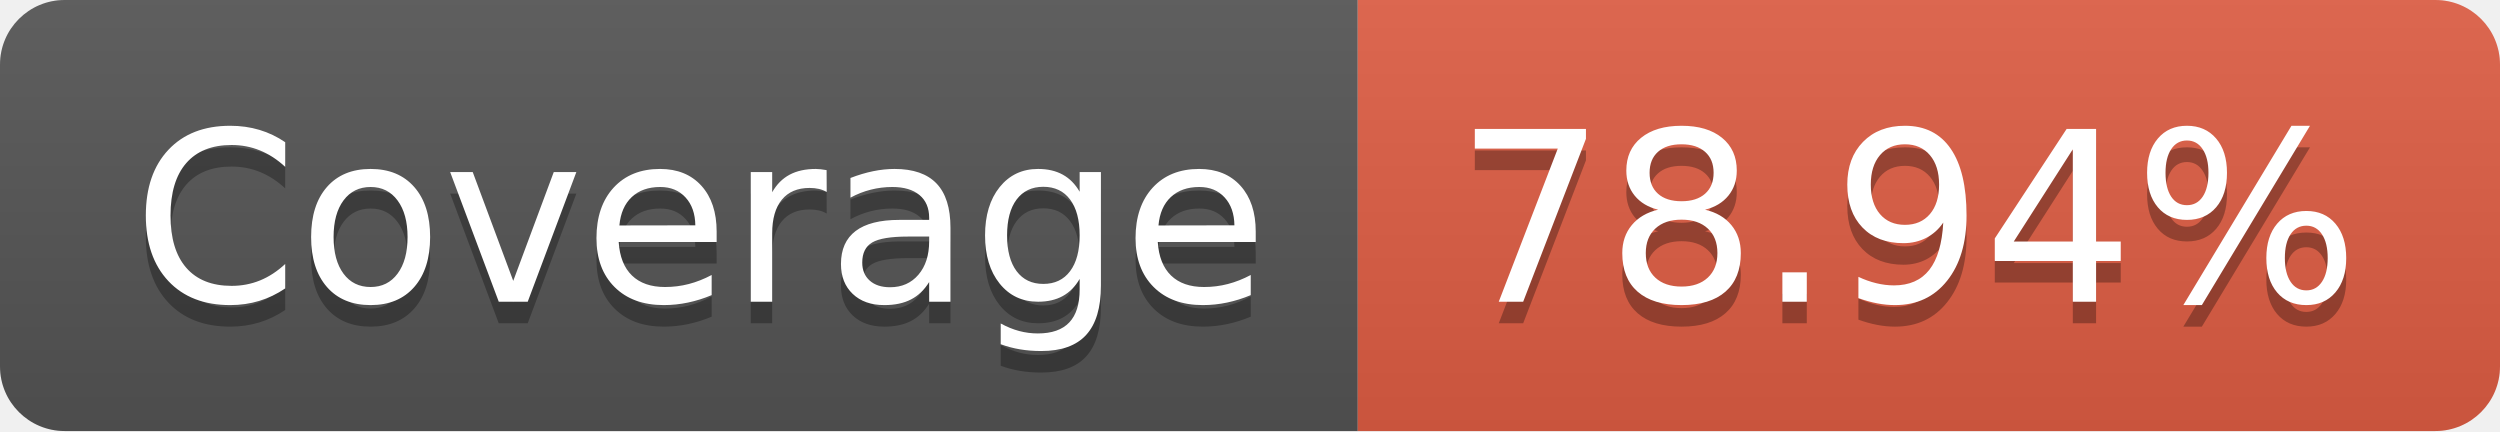
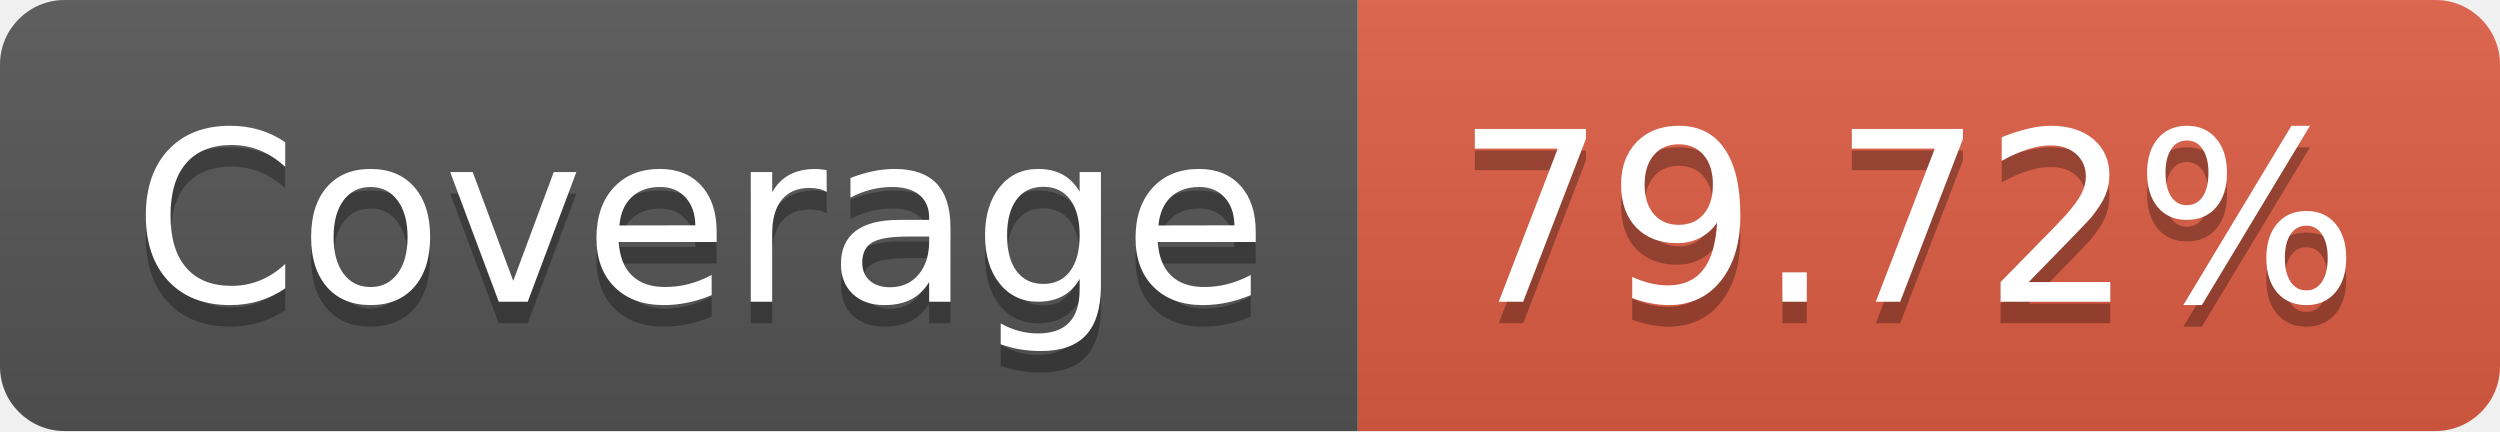
- <svg xmlns="http://www.w3.org/2000/svg" width="116" height="20" role="img" aria-label="Coverage: 78.94%">
+ <svg xmlns="http://www.w3.org/2000/svg" width="116" height="20" role="img" aria-label="Coverage: 79.72%">
  <linearGradient id="s" x2="0" y2="100%">
    <stop offset="0" stop-color="#bbb" stop-opacity=".1" />
    <stop offset="1" stop-opacity=".1" />
  </linearGradient>
  <clipPath id="r">
    <rect width="116" height="20" rx="3" fill="#fff" />
  </clipPath>
  <g clip-path="url(#r)">
    <rect width="63" height="20" fill="#555" />
    <rect x="63" width="53" height="20" fill="#e05d44" />
    <rect width="116" height="20" fill="url(#s)" />
  </g>
  <g fill="#fff" text-anchor="middle" font-family="Verdana,Geneva,DejaVu Sans,sans-serif" text-rendering="geometricPrecision" font-size="110">
    <text aria-hidden="true" x="325" y="150" fill="#010101" fill-opacity=".3" transform="scale(.1)" textLength="530">Coverage</text>
    <text x="325" y="140" transform="scale(.1)" fill="#fff" textLength="530">Coverage</text>
-     <text aria-hidden="true" x="885" y="150" fill="#010101" fill-opacity=".3" transform="scale(.1)" textLength="430">78.94%</text>
-     <text x="885" y="140" transform="scale(.1)" fill="#fff" textLength="430">78.94%</text>
+     <text aria-hidden="true" x="885" y="150" fill="#010101" fill-opacity=".3" transform="scale(.1)" textLength="430">79.72%</text>
+     <text x="885" y="140" transform="scale(.1)" fill="#fff" textLength="430">79.72%</text>
  </g>
</svg>
